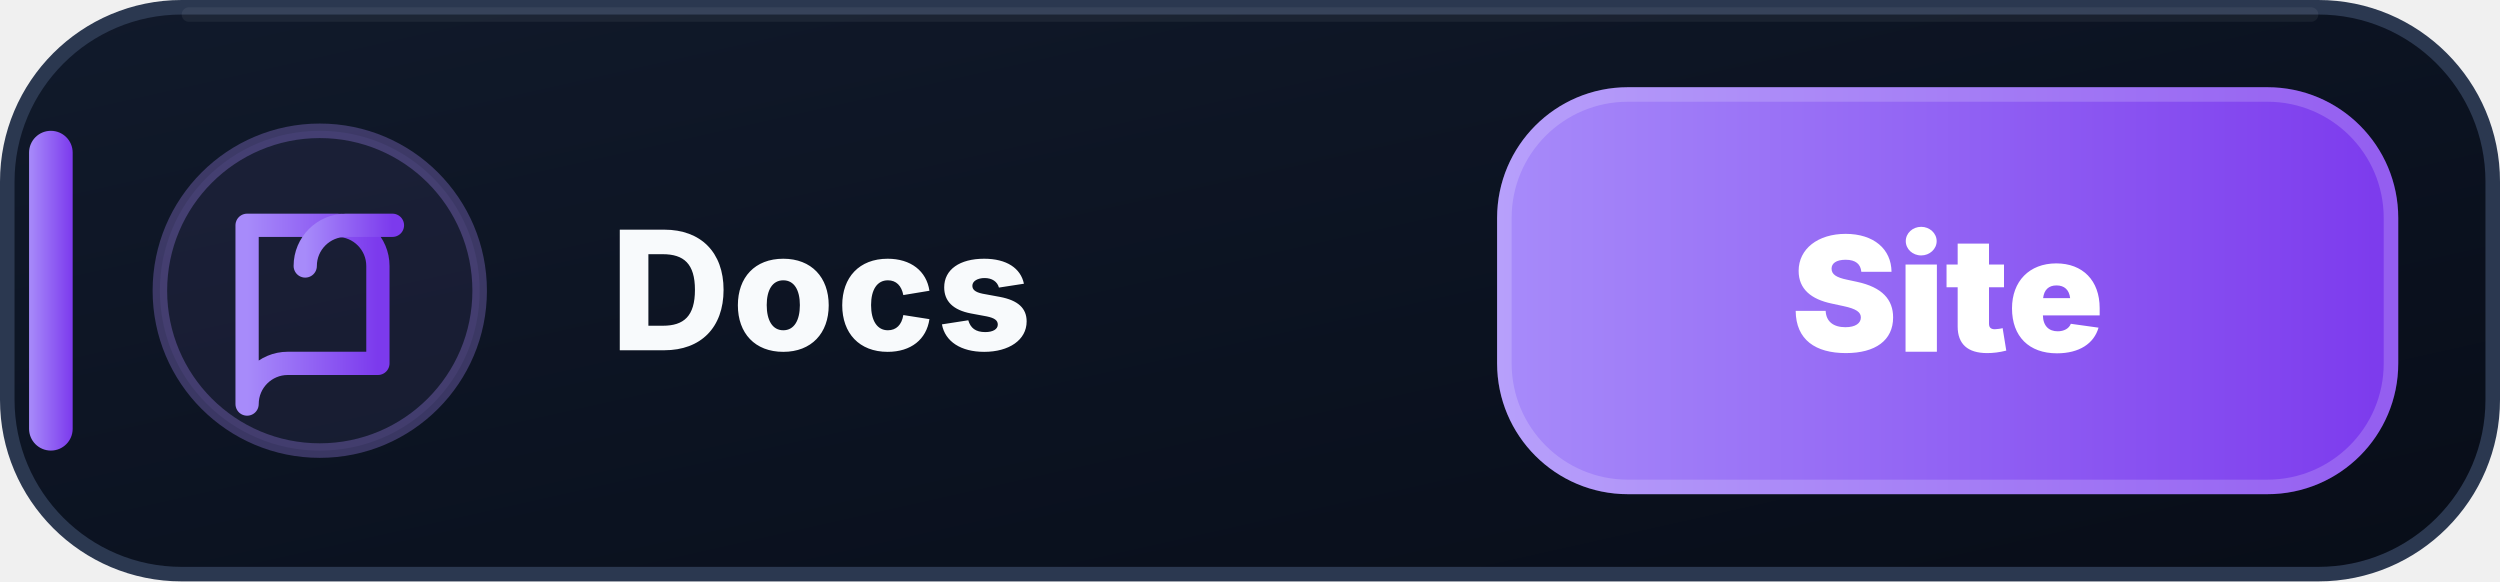
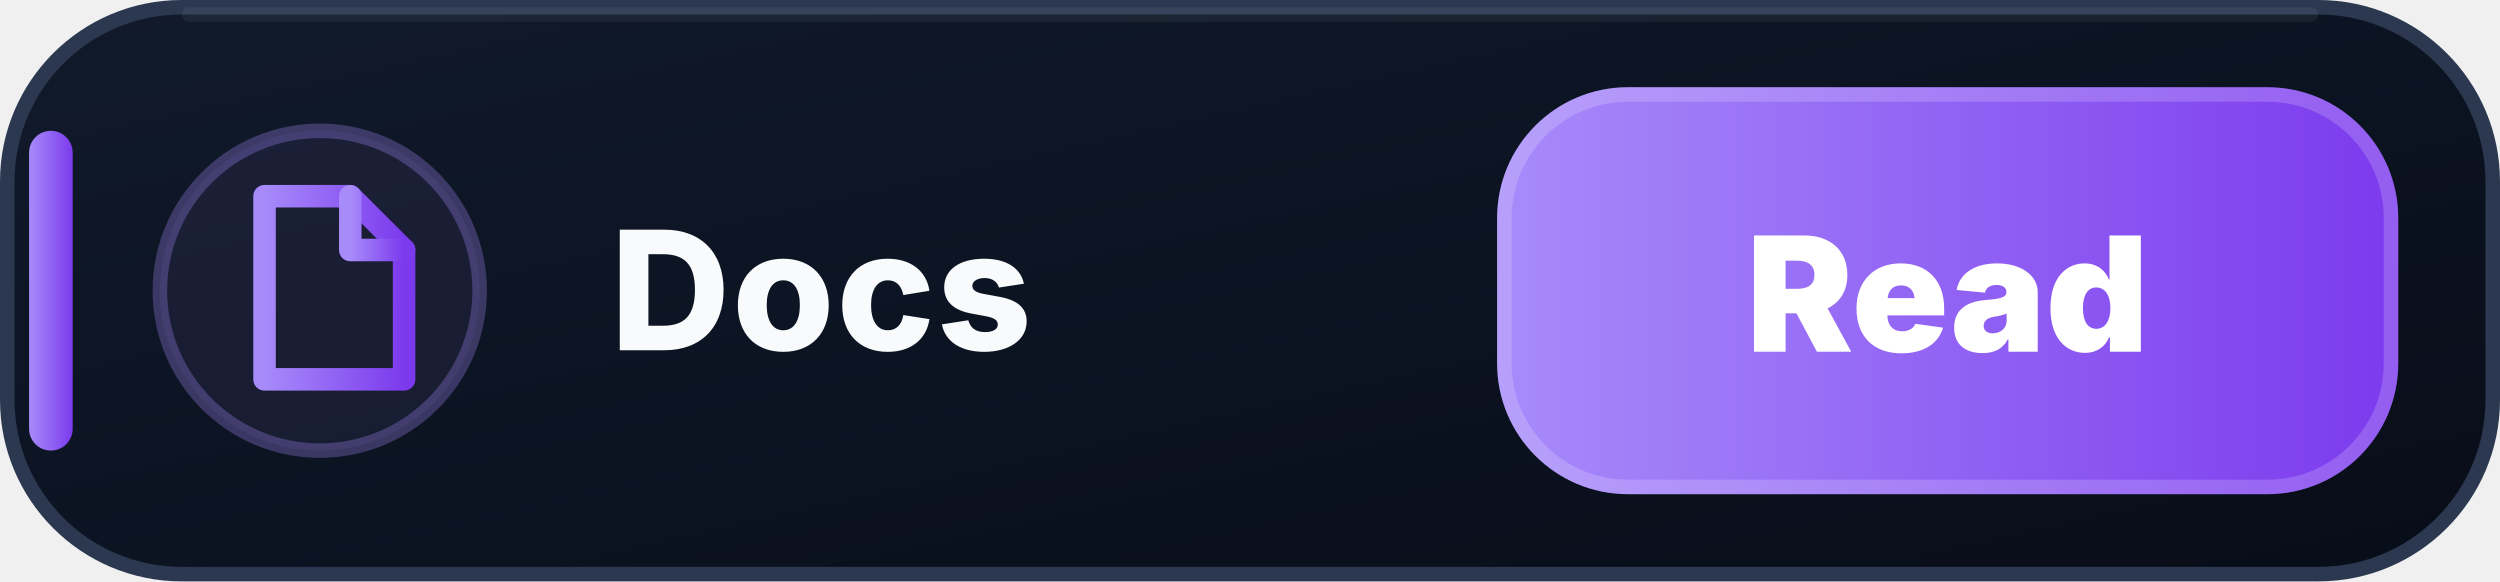
- <svg xmlns="http://www.w3.org/2000/svg" width="172" height="40" viewBox="0 0 172 40" role="img" aria-label="Levyra Docs">
+ <svg xmlns="http://www.w3.org/2000/svg" width="172" height="40" viewBox="0 0 172 40" role="img" aria-label="Levyra Documentation">
  <defs>
-     <linearGradient id="wiki-bg" x1="0" y1="0" x2="1" y2="1">
+     <linearGradient id="docs-bg" x1="0" y1="0" x2="1" y2="1">
      <stop offset="0" stop-color="#111A2B" />
      <stop offset=".58" stop-color="#0B1220" />
      <stop offset="1" stop-color="#080D18" />
    </linearGradient>
-     <linearGradient id="wiki-accent" x1="0" y1="0" x2="1" y2="0">
+     <linearGradient id="docs-accent" x1="0" y1="0" x2="1" y2="0">
      <stop offset="0" stop-color="#A78BFA" />
      <stop offset="1" stop-color="#7C3AED" />
    </linearGradient>
  </defs>
-   <rect x=".5" y=".5" width="171" height="39" rx="12" fill="url(#wiki-bg)" stroke="#2B3850" />
+   <rect x=".5" y=".5" width="171" height="39" rx="12" fill="url(#docs-bg)" stroke="#2B3850" />
  <path d="M13 1h146" stroke="#FFFFFF" stroke-opacity=".055" stroke-linecap="round" />
-   <rect x="2" y="9" width="3" height="22" rx="1.5" fill="url(#wiki-accent)" />
+   <rect x="2" y="9" width="3" height="22" rx="1.5" fill="url(#docs-accent)" />
  <circle cx="22" cy="20" r="11" fill="#A78BFA" fill-opacity=".075" stroke="#A78BFA" stroke-opacity=".3" />
-   <g transform="translate(14 12)" fill="none" stroke="url(#wiki-accent)" stroke-width="1.6" stroke-linecap="round" stroke-linejoin="round">
-     <path d="M3 3.5h6.2A2.8 2.8 0 0 1 12 6.3V13H5.8A2.8 2.8 0 0 0 3 15.8V3.5Z" />
-     <path d="M13 3.5H9.8A2.8 2.8 0 0 0 7 6.3" />
+   <g transform="translate(15 12)" fill="none" stroke="url(#docs-accent)" stroke-width="1.55" stroke-linecap="round" stroke-linejoin="round">
+     <path d="M3.2 1.5h5.9l3.7 3.7v8.9H3.2z" />
+     <path d="M9.1 1.5v3.7h3.7" />
+     <path d="M5.6 8h4.8" />
+     <path d="M5.6 10.8h4.8" />
  </g>
  <text x="42" y="24.1" fill="#F8FAFC" font-family="Segoe UI,Inter,Arial,sans-serif" font-size="11.4" font-weight="800" letter-spacing=".12">Docs</text>
-   <rect x="103" y="6" width="62" height="28" rx="9" fill="url(#wiki-accent)" />
+   <rect x="103" y="6" width="62" height="28" rx="9" fill="url(#docs-accent)" />
  <rect x="103.5" y="6.5" width="61" height="27" rx="8.5" fill="none" stroke="#FFFFFF" stroke-opacity=".18" />
-   <text x="134" y="24.2" text-anchor="middle" fill="#FFFFFF" font-family="Segoe UI,Inter,Arial,sans-serif" font-size="11" font-weight="900">Site</text>
+   <text x="134" y="24.2" text-anchor="middle" fill="#FFFFFF" font-family="Segoe UI,Inter,Arial,sans-serif" font-size="11" font-weight="900">Read</text>
</svg>
